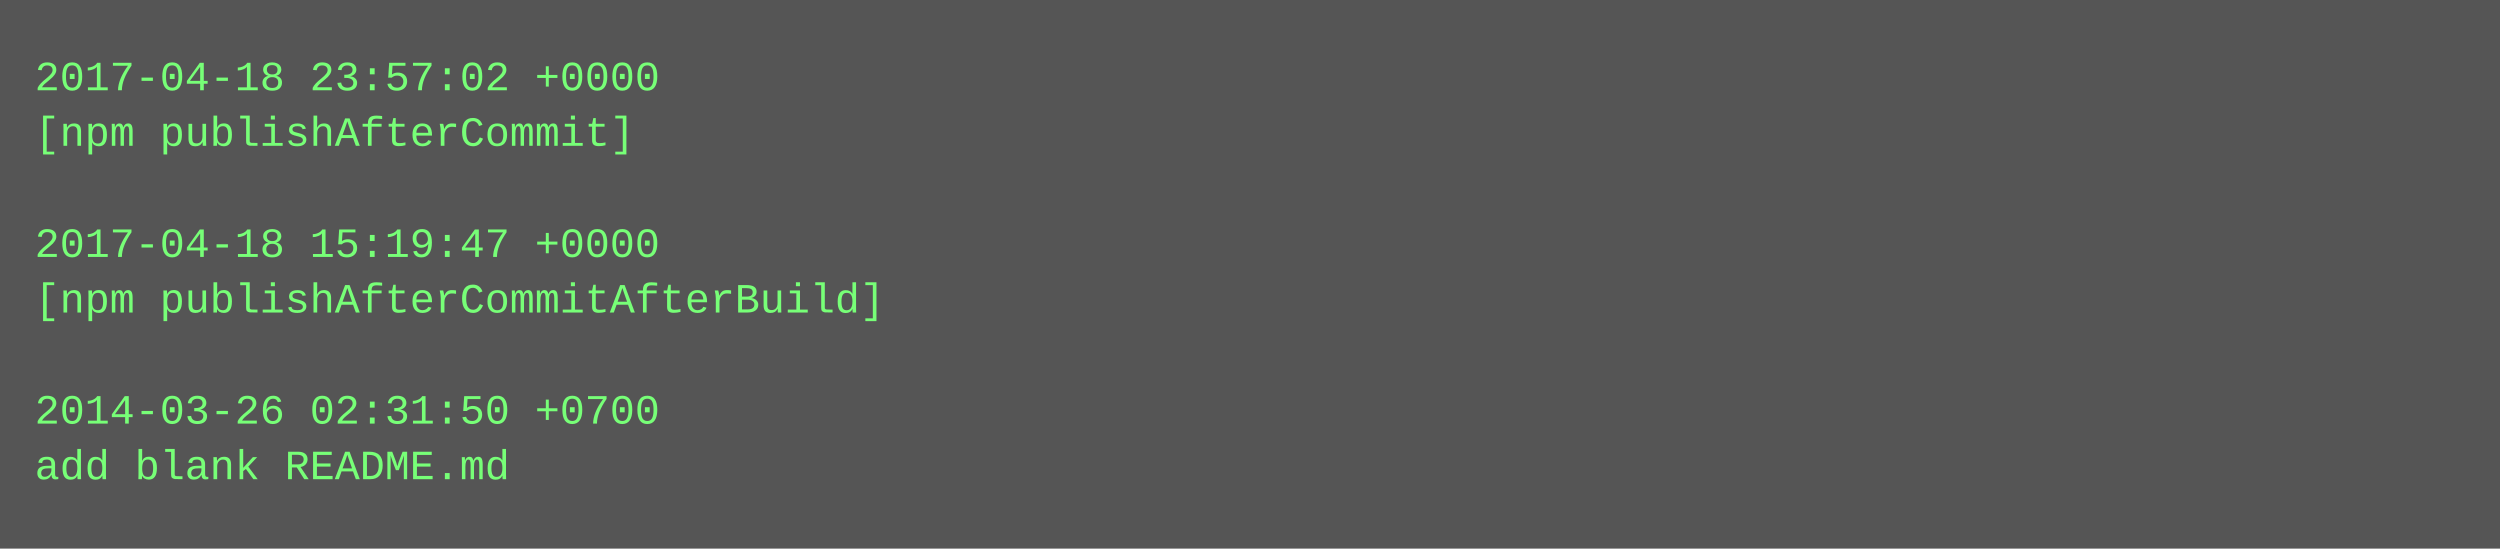
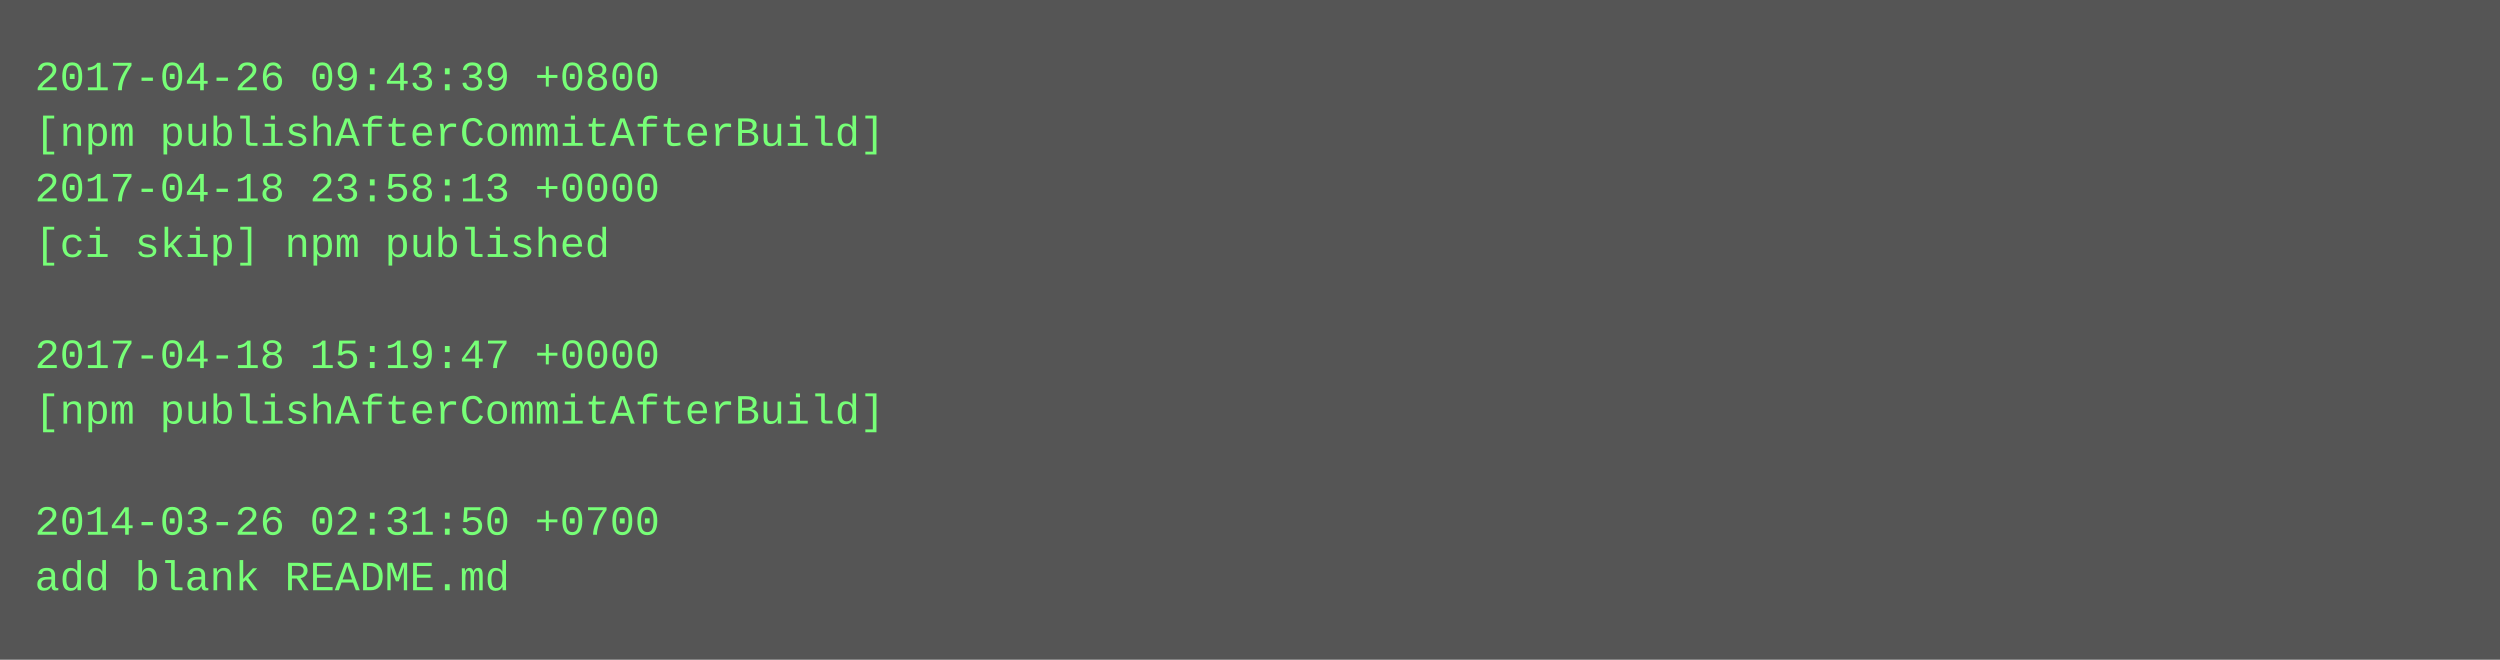
- <svg xmlns="http://www.w3.org/2000/svg" height="158" width="720">
-   <rect height="158" fill="#555" width="720" />
+ <svg xmlns="http://www.w3.org/2000/svg" height="190" width="720">
+   <rect height="190" fill="#555" width="720" />
  <text fill="#7f7" font-family="Courier New" font-size="12" xml:space="preserve">
-     <tspan x="10" y="26">2017-04-18 23:57:02 +0000</tspan>
-     <tspan x="10" y="42">[npm publishAfterCommit]</tspan>
-     <tspan x="10" y="58" />
-     <tspan x="10" y="74">2017-04-18 15:19:47 +0000</tspan>
-     <tspan x="10" y="90">[npm publishAfterCommitAfterBuild]</tspan>
-     <tspan x="10" y="106" />
-     <tspan x="10" y="122">2014-03-26 02:31:50 +0700</tspan>
-     <tspan x="10" y="138">add blank README.md</tspan>
+     <tspan x="10" y="26">2017-04-26 09:43:39 +0800</tspan>
+     <tspan x="10" y="42">[npm publishAfterCommitAfterBuild]</tspan>
+     <tspan x="10" y="58">2017-04-18 23:58:13 +0000</tspan>
+     <tspan x="10" y="74">[ci skip] npm published</tspan>
+     <tspan x="10" y="90" />
+     <tspan x="10" y="106">2017-04-18 15:19:47 +0000</tspan>
+     <tspan x="10" y="122">[npm publishAfterCommitAfterBuild]</tspan>
+     <tspan x="10" y="138" />
+     <tspan x="10" y="154">2014-03-26 02:31:50 +0700</tspan>
+     <tspan x="10" y="170">add blank README.md</tspan>
  </text>
</svg>
